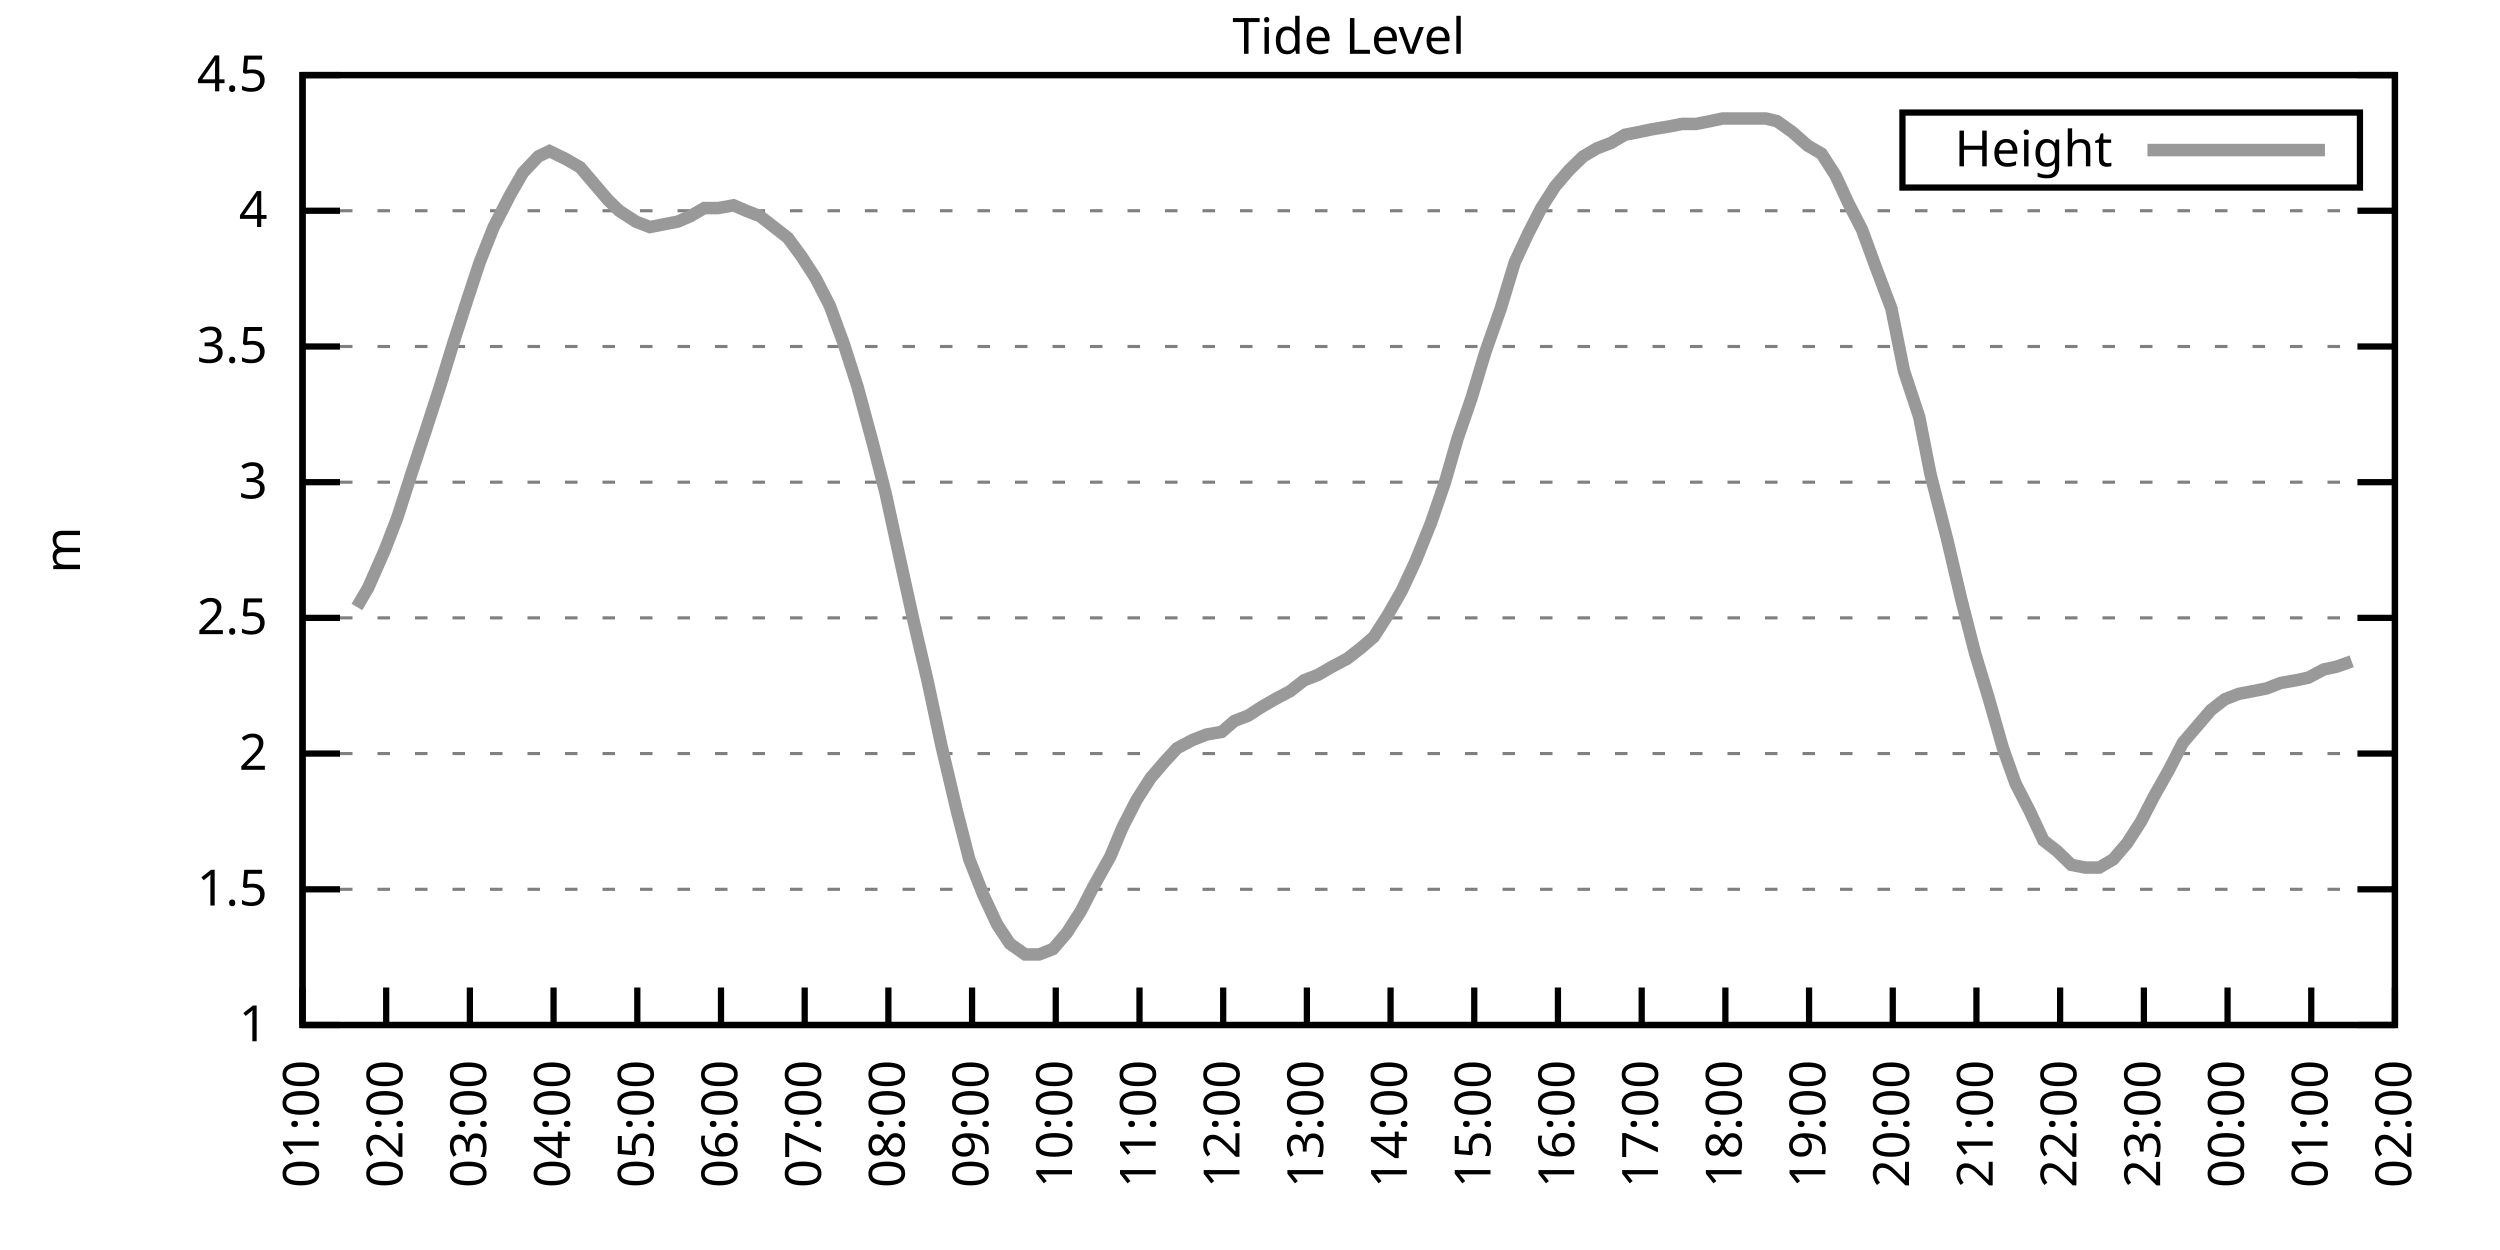
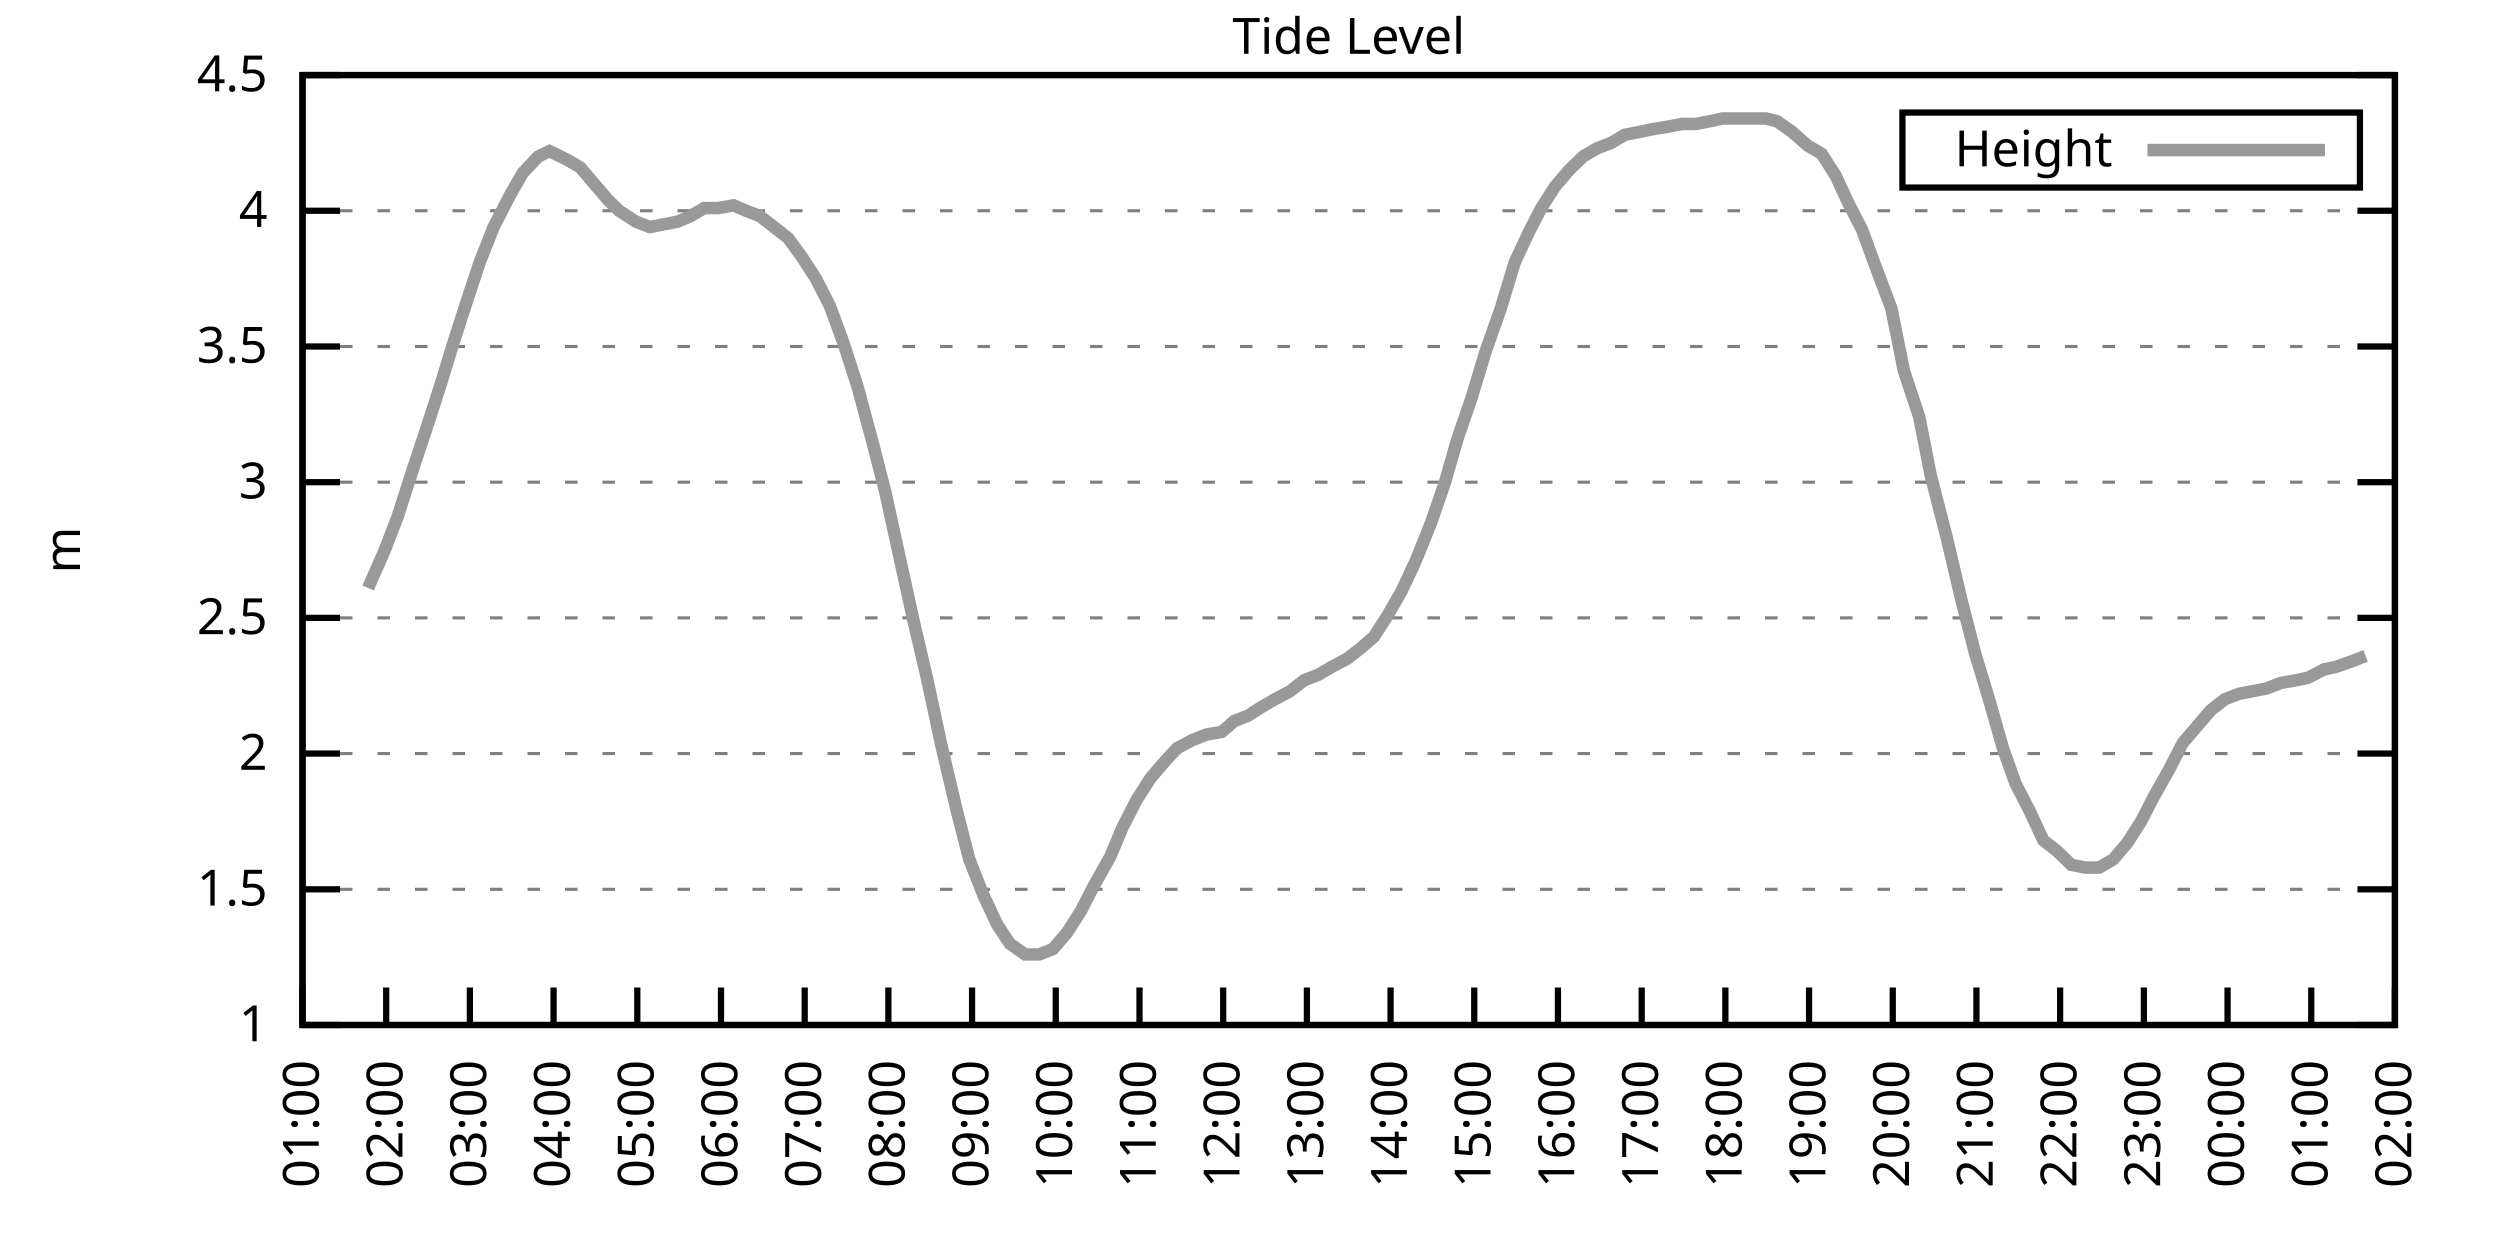
<svg xmlns="http://www.w3.org/2000/svg" xmlns:xlink="http://www.w3.org/1999/xlink" width="400" height="200" viewBox="0 0 400 200">
  <g id="gnuplot_canvas">
    <rect x="0" y="0" width="400" height="200" fill="none" />
    <defs>
      <circle id="gpDot" r="0.5" stroke-width="0.5" stroke="currentColor" />
      <path id="gpPt0" stroke-width="0.333" stroke="currentColor" d="M-1,0 h2 M0,-1 v2" />
      <path id="gpPt1" stroke-width="0.333" stroke="currentColor" d="M-1,-1 L1,1 M1,-1 L-1,1" />
      <path id="gpPt2" stroke-width="0.333" stroke="currentColor" d="M-1,0 L1,0 M0,-1 L0,1 M-1,-1 L1,1 M-1,1 L1,-1" />
      <rect id="gpPt3" stroke-width="0.333" stroke="currentColor" x="-1" y="-1" width="2" height="2" />
      <rect id="gpPt4" stroke-width="0.333" stroke="currentColor" fill="currentColor" x="-1" y="-1" width="2" height="2" />
      <circle id="gpPt5" stroke-width="0.333" stroke="currentColor" cx="0" cy="0" r="1" />
      <use xlink:href="#gpPt5" id="gpPt6" fill="currentColor" stroke="none" />
      <path id="gpPt7" stroke-width="0.333" stroke="currentColor" d="M0,-1.33 L-1.33,0.67 L1.33,0.67 z" />
      <use xlink:href="#gpPt7" id="gpPt8" fill="currentColor" stroke="none" />
      <use xlink:href="#gpPt7" id="gpPt9" stroke="currentColor" transform="rotate(180)" />
      <use xlink:href="#gpPt9" id="gpPt10" fill="currentColor" stroke="none" />
      <use xlink:href="#gpPt3" id="gpPt11" stroke="currentColor" transform="rotate(45)" />
      <use xlink:href="#gpPt11" id="gpPt12" fill="currentColor" stroke="none" />
      <path id="gpPt13" stroke-width="0.333" stroke="currentColor" d="M0,1.330 L1.265,0.411 L0.782,-1.067 L-0.782,-1.076 L-1.265,0.411 z" />
      <use xlink:href="#gpPt13" id="gpPt14" fill="currentColor" stroke="none" />
      <filter id="textbox" filterUnits="objectBoundingBox" x="0" y="0" height="1" width="1">
        <feFlood flood-color="white" flood-opacity="1" result="bgnd" />
        <feComposite in="SourceGraphic" in2="bgnd" operator="atop" />
      </filter>
      <filter id="greybox" filterUnits="objectBoundingBox" x="0" y="0" height="1" width="1">
        <feFlood flood-color="lightgrey" flood-opacity="1" result="grey" />
        <feComposite in="SourceGraphic" in2="grey" operator="atop" />
      </filter>
    </defs>
    <g fill="none" color="white" stroke="currentColor" stroke-width="1.00" stroke-linecap="butt" stroke-linejoin="miter">
</g>
    <g fill="none" color="black" stroke="currentColor" stroke-width="1.00" stroke-linecap="butt" stroke-linejoin="miter">
      <g stroke="none" shape-rendering="crispEdges">
        <polygon fill="rgb(255, 255, 255)" points="48.40,164.00 383.18,164.00 383.18,12.02 48.40,12.02 " />
      </g>
    </g>
    <g fill="none" color="black" stroke="currentColor" stroke-width="1.00" stroke-linecap="butt" stroke-linejoin="miter">
</g>
    <g fill="none" color="black" stroke="black" stroke-width="0.50" stroke-linecap="butt" stroke-linejoin="miter">
</g>
    <g fill="none" color="gray" stroke="currentColor" stroke-width="0.50" stroke-linecap="butt" stroke-linejoin="miter">
      <path stroke="gray" stroke-dasharray="2,4" class="gridline" d="M48.40,164.00 L383.19,164.00  " />
    </g>
    <g fill="none" color="gray" stroke="gray" stroke-width="1.00" stroke-linecap="butt" stroke-linejoin="miter">
</g>
    <g fill="none" color="black" stroke="currentColor" stroke-width="1.00" stroke-linecap="butt" stroke-linejoin="miter">
      <path stroke="black" d="M48.40,164.00 L54.40,164.00 M383.19,164.00 L377.19,164.00  " />
      <g transform="translate(42.80,166.60)" stroke="none" fill="black" font-family="Sans" font-size="8.00" text-anchor="end">
        <text>
          <tspan font-family="Sans"> 1</tspan>
        </text>
      </g>
    </g>
    <g fill="none" color="black" stroke="currentColor" stroke-width="1.00" stroke-linecap="butt" stroke-linejoin="miter">
</g>
    <g fill="none" color="black" stroke="black" stroke-width="0.50" stroke-linecap="butt" stroke-linejoin="miter">
</g>
    <g fill="none" color="gray" stroke="currentColor" stroke-width="0.50" stroke-linecap="butt" stroke-linejoin="miter">
      <path stroke="gray" stroke-dasharray="2,4" class="gridline" d="M48.40,142.29 L383.19,142.29  " />
    </g>
    <g fill="none" color="gray" stroke="gray" stroke-width="1.00" stroke-linecap="butt" stroke-linejoin="miter">
</g>
    <g fill="none" color="black" stroke="currentColor" stroke-width="1.00" stroke-linecap="butt" stroke-linejoin="miter">
      <path stroke="black" d="M48.40,142.29 L54.40,142.29 M383.19,142.29 L377.19,142.29  " />
      <g transform="translate(42.80,144.89)" stroke="none" fill="black" font-family="Sans" font-size="8.00" text-anchor="end">
        <text>
          <tspan font-family="Sans"> 1.5</tspan>
        </text>
      </g>
    </g>
    <g fill="none" color="black" stroke="currentColor" stroke-width="1.00" stroke-linecap="butt" stroke-linejoin="miter">
</g>
    <g fill="none" color="black" stroke="black" stroke-width="0.50" stroke-linecap="butt" stroke-linejoin="miter">
</g>
    <g fill="none" color="gray" stroke="currentColor" stroke-width="0.50" stroke-linecap="butt" stroke-linejoin="miter">
      <path stroke="gray" stroke-dasharray="2,4" class="gridline" d="M48.40,120.57 L383.19,120.57  " />
    </g>
    <g fill="none" color="gray" stroke="gray" stroke-width="1.00" stroke-linecap="butt" stroke-linejoin="miter">
</g>
    <g fill="none" color="black" stroke="currentColor" stroke-width="1.00" stroke-linecap="butt" stroke-linejoin="miter">
      <path stroke="black" d="M48.40,120.57 L54.40,120.57 M383.19,120.57 L377.19,120.57  " />
      <g transform="translate(42.80,123.17)" stroke="none" fill="black" font-family="Sans" font-size="8.00" text-anchor="end">
        <text>
          <tspan font-family="Sans"> 2</tspan>
        </text>
      </g>
    </g>
    <g fill="none" color="black" stroke="currentColor" stroke-width="1.00" stroke-linecap="butt" stroke-linejoin="miter">
</g>
    <g fill="none" color="black" stroke="black" stroke-width="0.50" stroke-linecap="butt" stroke-linejoin="miter">
</g>
    <g fill="none" color="gray" stroke="currentColor" stroke-width="0.50" stroke-linecap="butt" stroke-linejoin="miter">
      <path stroke="gray" stroke-dasharray="2,4" class="gridline" d="M48.40,98.86 L383.19,98.86  " />
    </g>
    <g fill="none" color="gray" stroke="gray" stroke-width="1.00" stroke-linecap="butt" stroke-linejoin="miter">
</g>
    <g fill="none" color="black" stroke="currentColor" stroke-width="1.00" stroke-linecap="butt" stroke-linejoin="miter">
      <path stroke="black" d="M48.40,98.86 L54.40,98.86 M383.19,98.86 L377.19,98.86  " />
      <g transform="translate(42.80,101.46)" stroke="none" fill="black" font-family="Sans" font-size="8.00" text-anchor="end">
        <text>
          <tspan font-family="Sans"> 2.5</tspan>
        </text>
      </g>
    </g>
    <g fill="none" color="black" stroke="currentColor" stroke-width="1.00" stroke-linecap="butt" stroke-linejoin="miter">
</g>
    <g fill="none" color="black" stroke="black" stroke-width="0.50" stroke-linecap="butt" stroke-linejoin="miter">
</g>
    <g fill="none" color="gray" stroke="currentColor" stroke-width="0.50" stroke-linecap="butt" stroke-linejoin="miter">
      <path stroke="gray" stroke-dasharray="2,4" class="gridline" d="M48.40,77.15 L383.19,77.15  " />
    </g>
    <g fill="none" color="gray" stroke="gray" stroke-width="1.00" stroke-linecap="butt" stroke-linejoin="miter">
</g>
    <g fill="none" color="black" stroke="currentColor" stroke-width="1.00" stroke-linecap="butt" stroke-linejoin="miter">
      <path stroke="black" d="M48.40,77.15 L54.40,77.15 M383.19,77.15 L377.19,77.15  " />
      <g transform="translate(42.80,79.75)" stroke="none" fill="black" font-family="Sans" font-size="8.00" text-anchor="end">
        <text>
          <tspan font-family="Sans"> 3</tspan>
        </text>
      </g>
    </g>
    <g fill="none" color="black" stroke="currentColor" stroke-width="1.00" stroke-linecap="butt" stroke-linejoin="miter">
</g>
    <g fill="none" color="black" stroke="black" stroke-width="0.50" stroke-linecap="butt" stroke-linejoin="miter">
</g>
    <g fill="none" color="gray" stroke="currentColor" stroke-width="0.50" stroke-linecap="butt" stroke-linejoin="miter">
      <path stroke="gray" stroke-dasharray="2,4" class="gridline" d="M48.40,55.44 L383.19,55.44  " />
    </g>
    <g fill="none" color="gray" stroke="gray" stroke-width="1.00" stroke-linecap="butt" stroke-linejoin="miter">
</g>
    <g fill="none" color="black" stroke="currentColor" stroke-width="1.00" stroke-linecap="butt" stroke-linejoin="miter">
      <path stroke="black" d="M48.40,55.44 L54.40,55.44 M383.19,55.44 L377.19,55.44  " />
      <g transform="translate(42.80,58.04)" stroke="none" fill="black" font-family="Sans" font-size="8.00" text-anchor="end">
        <text>
          <tspan font-family="Sans"> 3.5</tspan>
        </text>
      </g>
    </g>
    <g fill="none" color="black" stroke="currentColor" stroke-width="1.00" stroke-linecap="butt" stroke-linejoin="miter">
</g>
    <g fill="none" color="black" stroke="black" stroke-width="0.50" stroke-linecap="butt" stroke-linejoin="miter">
</g>
    <g fill="none" color="gray" stroke="currentColor" stroke-width="0.50" stroke-linecap="butt" stroke-linejoin="miter">
      <path stroke="gray" stroke-dasharray="2,4" class="gridline" d="M48.40,33.72 L383.19,33.72  " />
    </g>
    <g fill="none" color="gray" stroke="gray" stroke-width="1.00" stroke-linecap="butt" stroke-linejoin="miter">
</g>
    <g fill="none" color="black" stroke="currentColor" stroke-width="1.00" stroke-linecap="butt" stroke-linejoin="miter">
      <path stroke="black" d="M48.40,33.72 L54.40,33.72 M383.19,33.72 L377.19,33.72  " />
      <g transform="translate(42.80,36.32)" stroke="none" fill="black" font-family="Sans" font-size="8.00" text-anchor="end">
        <text>
          <tspan font-family="Sans"> 4</tspan>
        </text>
      </g>
    </g>
    <g fill="none" color="black" stroke="currentColor" stroke-width="1.00" stroke-linecap="butt" stroke-linejoin="miter">
</g>
    <g fill="none" color="black" stroke="black" stroke-width="0.50" stroke-linecap="butt" stroke-linejoin="miter">
</g>
    <g fill="none" color="gray" stroke="currentColor" stroke-width="0.50" stroke-linecap="butt" stroke-linejoin="miter">
      <path stroke="gray" stroke-dasharray="2,4" class="gridline" d="M48.40,12.01 L383.19,12.01  " />
    </g>
    <g fill="none" color="gray" stroke="gray" stroke-width="1.00" stroke-linecap="butt" stroke-linejoin="miter">
</g>
    <g fill="none" color="black" stroke="currentColor" stroke-width="1.00" stroke-linecap="butt" stroke-linejoin="miter">
      <path stroke="black" d="M48.40,12.01 L54.40,12.01 M383.19,12.01 L377.19,12.01  " />
      <g transform="translate(42.80,14.61)" stroke="none" fill="black" font-family="Sans" font-size="8.00" text-anchor="end">
        <text>
          <tspan font-family="Sans"> 4.5</tspan>
        </text>
      </g>
    </g>
    <g fill="none" color="black" stroke="currentColor" stroke-width="1.00" stroke-linecap="butt" stroke-linejoin="miter">
      <path stroke="black" d="M48.40,164.00 L48.40,158.00  " />
      <g transform="translate(51.00,169.60) rotate(270.00)" stroke="none" fill="black" font-family="Sans" font-size="8.00" text-anchor="end">
        <text>
          <tspan font-family="Sans">01:00</tspan>
        </text>
      </g>
    </g>
    <g fill="none" color="black" stroke="currentColor" stroke-width="1.00" stroke-linecap="butt" stroke-linejoin="miter">
      <path stroke="black" d="M61.79,164.00 L61.79,158.00  " />
      <g transform="translate(64.39,169.60) rotate(270.00)" stroke="none" fill="black" font-family="Sans" font-size="8.00" text-anchor="end">
        <text>
          <tspan font-family="Sans">02:00</tspan>
        </text>
      </g>
    </g>
    <g fill="none" color="black" stroke="currentColor" stroke-width="1.00" stroke-linecap="butt" stroke-linejoin="miter">
      <path stroke="black" d="M75.18,164.00 L75.18,158.00  " />
      <g transform="translate(77.78,169.60) rotate(270.00)" stroke="none" fill="black" font-family="Sans" font-size="8.00" text-anchor="end">
        <text>
          <tspan font-family="Sans">03:00</tspan>
        </text>
      </g>
    </g>
    <g fill="none" color="black" stroke="currentColor" stroke-width="1.00" stroke-linecap="butt" stroke-linejoin="miter">
      <path stroke="black" d="M88.57,164.00 L88.57,158.00  " />
      <g transform="translate(91.17,169.60) rotate(270.00)" stroke="none" fill="black" font-family="Sans" font-size="8.00" text-anchor="end">
        <text>
          <tspan font-family="Sans">04:00</tspan>
        </text>
      </g>
    </g>
    <g fill="none" color="black" stroke="currentColor" stroke-width="1.00" stroke-linecap="butt" stroke-linejoin="miter">
      <path stroke="black" d="M101.97,164.00 L101.97,158.00  " />
      <g transform="translate(104.57,169.60) rotate(270.00)" stroke="none" fill="black" font-family="Sans" font-size="8.00" text-anchor="end">
        <text>
          <tspan font-family="Sans">05:00</tspan>
        </text>
      </g>
    </g>
    <g fill="none" color="black" stroke="currentColor" stroke-width="1.00" stroke-linecap="butt" stroke-linejoin="miter">
      <path stroke="black" d="M115.36,164.00 L115.36,158.00  " />
      <g transform="translate(117.96,169.60) rotate(270.00)" stroke="none" fill="black" font-family="Sans" font-size="8.00" text-anchor="end">
        <text>
          <tspan font-family="Sans">06:00</tspan>
        </text>
      </g>
    </g>
    <g fill="none" color="black" stroke="currentColor" stroke-width="1.00" stroke-linecap="butt" stroke-linejoin="miter">
      <path stroke="black" d="M128.75,164.00 L128.75,158.00  " />
      <g transform="translate(131.35,169.60) rotate(270.00)" stroke="none" fill="black" font-family="Sans" font-size="8.00" text-anchor="end">
        <text>
          <tspan font-family="Sans">07:00</tspan>
        </text>
      </g>
    </g>
    <g fill="none" color="black" stroke="currentColor" stroke-width="1.00" stroke-linecap="butt" stroke-linejoin="miter">
      <path stroke="black" d="M142.14,164.00 L142.14,158.00  " />
      <g transform="translate(144.74,169.60) rotate(270.00)" stroke="none" fill="black" font-family="Sans" font-size="8.00" text-anchor="end">
        <text>
          <tspan font-family="Sans">08:00</tspan>
        </text>
      </g>
    </g>
    <g fill="none" color="black" stroke="currentColor" stroke-width="1.00" stroke-linecap="butt" stroke-linejoin="miter">
      <path stroke="black" d="M155.53,164.00 L155.53,158.00  " />
      <g transform="translate(158.13,169.60) rotate(270.00)" stroke="none" fill="black" font-family="Sans" font-size="8.00" text-anchor="end">
        <text>
          <tspan font-family="Sans">09:00</tspan>
        </text>
      </g>
    </g>
    <g fill="none" color="black" stroke="currentColor" stroke-width="1.00" stroke-linecap="butt" stroke-linejoin="miter">
      <path stroke="black" d="M168.92,164.00 L168.92,158.00  " />
      <g transform="translate(171.52,169.60) rotate(270.00)" stroke="none" fill="black" font-family="Sans" font-size="8.00" text-anchor="end">
        <text>
          <tspan font-family="Sans">10:00</tspan>
        </text>
      </g>
    </g>
    <g fill="none" color="black" stroke="currentColor" stroke-width="1.00" stroke-linecap="butt" stroke-linejoin="miter">
      <path stroke="black" d="M182.32,164.00 L182.32,158.00  " />
      <g transform="translate(184.92,169.60) rotate(270.00)" stroke="none" fill="black" font-family="Sans" font-size="8.00" text-anchor="end">
        <text>
          <tspan font-family="Sans">11:00</tspan>
        </text>
      </g>
    </g>
    <g fill="none" color="black" stroke="currentColor" stroke-width="1.00" stroke-linecap="butt" stroke-linejoin="miter">
      <path stroke="black" d="M195.71,164.00 L195.71,158.00  " />
      <g transform="translate(198.31,169.60) rotate(270.00)" stroke="none" fill="black" font-family="Sans" font-size="8.00" text-anchor="end">
        <text>
          <tspan font-family="Sans">12:00</tspan>
        </text>
      </g>
    </g>
    <g fill="none" color="black" stroke="currentColor" stroke-width="1.00" stroke-linecap="butt" stroke-linejoin="miter">
      <path stroke="black" d="M209.10,164.00 L209.10,158.00  " />
      <g transform="translate(211.70,169.60) rotate(270.00)" stroke="none" fill="black" font-family="Sans" font-size="8.00" text-anchor="end">
        <text>
          <tspan font-family="Sans">13:00</tspan>
        </text>
      </g>
    </g>
    <g fill="none" color="black" stroke="currentColor" stroke-width="1.00" stroke-linecap="butt" stroke-linejoin="miter">
      <path stroke="black" d="M222.49,164.00 L222.49,158.00  " />
      <g transform="translate(225.09,169.60) rotate(270.00)" stroke="none" fill="black" font-family="Sans" font-size="8.00" text-anchor="end">
        <text>
          <tspan font-family="Sans">14:00</tspan>
        </text>
      </g>
    </g>
    <g fill="none" color="black" stroke="currentColor" stroke-width="1.00" stroke-linecap="butt" stroke-linejoin="miter">
      <path stroke="black" d="M235.88,164.00 L235.88,158.00  " />
      <g transform="translate(238.48,169.60) rotate(270.00)" stroke="none" fill="black" font-family="Sans" font-size="8.00" text-anchor="end">
        <text>
          <tspan font-family="Sans">15:00</tspan>
        </text>
      </g>
    </g>
    <g fill="none" color="black" stroke="currentColor" stroke-width="1.00" stroke-linecap="butt" stroke-linejoin="miter">
      <path stroke="black" d="M249.27,164.00 L249.27,158.00  " />
      <g transform="translate(251.87,169.60) rotate(270.00)" stroke="none" fill="black" font-family="Sans" font-size="8.00" text-anchor="end">
        <text>
          <tspan font-family="Sans">16:00</tspan>
        </text>
      </g>
    </g>
    <g fill="none" color="black" stroke="currentColor" stroke-width="1.00" stroke-linecap="butt" stroke-linejoin="miter">
      <path stroke="black" d="M262.67,164.00 L262.67,158.00  " />
      <g transform="translate(265.27,169.60) rotate(270.00)" stroke="none" fill="black" font-family="Sans" font-size="8.00" text-anchor="end">
        <text>
          <tspan font-family="Sans">17:00</tspan>
        </text>
      </g>
    </g>
    <g fill="none" color="black" stroke="currentColor" stroke-width="1.00" stroke-linecap="butt" stroke-linejoin="miter">
      <path stroke="black" d="M276.06,164.00 L276.06,158.00  " />
      <g transform="translate(278.66,169.60) rotate(270.00)" stroke="none" fill="black" font-family="Sans" font-size="8.00" text-anchor="end">
        <text>
          <tspan font-family="Sans">18:00</tspan>
        </text>
      </g>
    </g>
    <g fill="none" color="black" stroke="currentColor" stroke-width="1.00" stroke-linecap="butt" stroke-linejoin="miter">
      <path stroke="black" d="M289.45,164.00 L289.45,158.00  " />
      <g transform="translate(292.05,169.60) rotate(270.00)" stroke="none" fill="black" font-family="Sans" font-size="8.00" text-anchor="end">
        <text>
          <tspan font-family="Sans">19:00</tspan>
        </text>
      </g>
    </g>
    <g fill="none" color="black" stroke="currentColor" stroke-width="1.00" stroke-linecap="butt" stroke-linejoin="miter">
      <path stroke="black" d="M302.84,164.00 L302.84,158.00  " />
      <g transform="translate(305.44,169.60) rotate(270.00)" stroke="none" fill="black" font-family="Sans" font-size="8.00" text-anchor="end">
        <text>
          <tspan font-family="Sans">20:00</tspan>
        </text>
      </g>
    </g>
    <g fill="none" color="black" stroke="currentColor" stroke-width="1.00" stroke-linecap="butt" stroke-linejoin="miter">
      <path stroke="black" d="M316.23,164.00 L316.23,158.00  " />
      <g transform="translate(318.83,169.60) rotate(270.00)" stroke="none" fill="black" font-family="Sans" font-size="8.00" text-anchor="end">
        <text>
          <tspan font-family="Sans">21:00</tspan>
        </text>
      </g>
    </g>
    <g fill="none" color="black" stroke="currentColor" stroke-width="1.00" stroke-linecap="butt" stroke-linejoin="miter">
      <path stroke="black" d="M329.62,164.00 L329.62,158.00  " />
      <g transform="translate(332.22,169.60) rotate(270.00)" stroke="none" fill="black" font-family="Sans" font-size="8.00" text-anchor="end">
        <text>
          <tspan font-family="Sans">22:00</tspan>
        </text>
      </g>
    </g>
    <g fill="none" color="black" stroke="currentColor" stroke-width="1.00" stroke-linecap="butt" stroke-linejoin="miter">
      <path stroke="black" d="M343.02,164.00 L343.02,158.00  " />
      <g transform="translate(345.62,169.60) rotate(270.00)" stroke="none" fill="black" font-family="Sans" font-size="8.00" text-anchor="end">
        <text>
          <tspan font-family="Sans">23:00</tspan>
        </text>
      </g>
    </g>
    <g fill="none" color="black" stroke="currentColor" stroke-width="1.00" stroke-linecap="butt" stroke-linejoin="miter">
      <path stroke="black" d="M356.41,164.00 L356.41,158.00  " />
      <g transform="translate(359.01,169.60) rotate(270.00)" stroke="none" fill="black" font-family="Sans" font-size="8.00" text-anchor="end">
        <text>
          <tspan font-family="Sans">00:00</tspan>
        </text>
      </g>
    </g>
    <g fill="none" color="black" stroke="currentColor" stroke-width="1.00" stroke-linecap="butt" stroke-linejoin="miter">
      <path stroke="black" d="M369.80,164.00 L369.80,158.00  " />
      <g transform="translate(372.40,169.60) rotate(270.00)" stroke="none" fill="black" font-family="Sans" font-size="8.00" text-anchor="end">
        <text>
          <tspan font-family="Sans">01:00</tspan>
        </text>
      </g>
    </g>
    <g fill="none" color="black" stroke="currentColor" stroke-width="1.00" stroke-linecap="butt" stroke-linejoin="miter">
      <path stroke="black" d="M383.19,164.00 L383.19,158.00  " />
      <g transform="translate(385.79,169.60) rotate(270.00)" stroke="none" fill="black" font-family="Sans" font-size="8.00" text-anchor="end">
        <text>
          <tspan font-family="Sans">02:00</tspan>
        </text>
      </g>
    </g>
    <g fill="none" color="black" stroke="currentColor" stroke-width="1.00" stroke-linecap="butt" stroke-linejoin="miter">
</g>
    <g fill="none" color="black" stroke="currentColor" stroke-width="1.00" stroke-linecap="butt" stroke-linejoin="miter">
      <path stroke="black" d="M48.40,12.01 L48.40,164.00 L383.19,164.00 L383.19,12.01 L48.40,12.01 Z  " />
    </g>
    <g fill="none" color="black" stroke="currentColor" stroke-width="1.00" stroke-linecap="butt" stroke-linejoin="miter">
</g>
    <g fill="none" color="black" stroke="currentColor" stroke-width="1.00" stroke-linecap="butt" stroke-linejoin="miter">
      <path stroke="black" d="M304.39,30.01 L304.39,18.01 L377.59,18.01 L377.59,30.01 L304.39,30.01 Z  " />
    </g>
    <g id="Tide_level_plot_1">
      <g fill="none" color="white" stroke="black" stroke-width="2.00" stroke-linecap="butt" stroke-linejoin="miter">
</g>
      <g fill="none" color="black" stroke="currentColor" stroke-width="2.00" stroke-linecap="butt" stroke-linejoin="miter">
        <g transform="translate(337.99,26.61)" stroke="none" fill="black" font-family="Sans" font-size="8.00" text-anchor="end">
          <text>
            <tspan font-family="Sans">Height</tspan>
          </text>
        </g>
      </g>
      <g fill="none" color="black" stroke="currentColor" stroke-width="2.00" stroke-linecap="butt" stroke-linejoin="miter">
-         <path stroke="rgb(153, 153, 153)" d="M343.59,24.01 L371.99,24.01 M57.10,97.12 L58.89,94.08 L61.57,88.00 L63.58,82.79 L65.81,75.85 L68.26,68.46   L70.50,61.52 L72.50,55.00 L74.74,48.05 L76.75,41.97 L78.98,36.33 L81.66,31.12 L83.66,27.64 L86.12,25.04   L87.91,24.17 L90.58,25.47 L92.82,26.77 L95.05,29.38 L97.28,31.99 L99.06,33.72 L101.74,35.46 L103.98,36.33   L106.21,35.89 L108.44,35.46 L110.45,34.59 L112.68,33.29 L114.91,33.29 L117.37,32.85 L119.38,33.72 L121.61,34.59   L123.84,36.33 L126.07,38.07 L128.30,41.11 L130.54,44.58 L132.77,48.92 L135.00,55.00 L137.23,61.95 L139.69,71.07   L141.69,78.89 L144.15,90.18 L146.16,99.30 L148.39,108.85 L150.62,119.27 L153.08,129.69 L155.09,137.51 L157.32,143.16   L159.55,147.93 L161.56,150.97 L164.01,152.71 L166.25,152.71 L168.48,151.84 L170.71,149.24 L172.94,145.76 L174.95,141.85   L177.63,137.08 L179.64,132.30 L181.87,127.96 L184.10,124.48 L186.33,121.88 L188.34,119.71 L190.80,118.40 L193.03,117.53   L195.48,117.10 L197.49,115.36 L199.73,114.49 L201.73,113.19 L203.97,111.89 L206.42,110.59 L208.65,108.85 L210.88,107.98   L213.12,106.68 L215.57,105.38 L217.80,103.64 L219.81,101.90 L222.04,98.43 L224.28,94.52 L226.51,89.74 L228.96,83.66   L231.20,77.15 L233.20,70.20 L235.44,63.69 L237.67,56.30 L240.12,49.36 L242.36,41.97 L244.59,37.20 L246.60,33.29   L248.83,29.81 L251.06,27.21 L253.29,25.04 L255.52,23.73 L257.76,22.87 L259.99,21.56 L262.22,21.13 L264.23,20.70   L266.91,20.26 L269.14,19.83 L271.37,19.83 L273.60,19.39 L275.61,18.96 L277.84,18.96 L280.07,18.96 L282.53,18.96   L284.32,19.39 L286.77,21.13 L289.23,23.30 L291.46,24.60 L293.69,28.08 L295.70,32.42 L297.93,36.76 L300.16,42.84   L302.62,49.36 L304.63,59.34 L307.08,66.73 L308.87,75.85 L311.54,86.27 L313.78,95.82 L316.01,104.51 L318.24,111.89   L320.47,119.71 L322.48,125.35 L324.71,129.69 L326.95,134.47 L329.18,136.21 L331.41,138.38 L333.64,138.81 L335.87,138.81   L338.10,137.51 L340.34,134.90 L342.57,131.43 L344.58,127.52 L347.03,123.18 L349.26,118.84 L351.50,116.23 L353.73,113.63   L355.96,111.89 L358.19,111.02 L360.42,110.59 L362.66,110.15 L364.89,109.28 L367.34,108.85 L369.35,108.42 L371.81,107.11   L373.82,106.68 L376.27,105.81  " />
+         <path stroke="rgb(153, 153, 153)" d="M343.59,24.01 L371.99,24.01 M58.89,94.08 L61.57,88.00 L63.58,82.79 L65.81,75.85 L68.26,68.46 L70.50,61.52   L72.50,55.00 L74.74,48.05 L76.75,41.97 L78.98,36.33 L81.66,31.12 L83.66,27.64 L86.12,25.04 L87.91,24.17   L90.58,25.47 L92.82,26.77 L95.05,29.38 L97.28,31.99 L99.06,33.72 L101.74,35.46 L103.98,36.33 L106.21,35.89   L108.44,35.46 L110.45,34.59 L112.68,33.29 L114.91,33.29 L117.37,32.85 L119.38,33.72 L121.61,34.59 L123.84,36.33   L126.07,38.07 L128.30,41.11 L130.54,44.58 L132.77,48.92 L135.00,55.00 L137.23,61.95 L139.69,71.07 L141.69,78.89   L144.15,90.18 L146.16,99.30 L148.39,108.85 L150.62,119.27 L153.08,129.69 L155.09,137.51 L157.32,143.16 L159.55,147.93   L161.56,150.97 L164.01,152.71 L166.25,152.71 L168.48,151.84 L170.71,149.24 L172.94,145.76 L174.95,141.85 L177.63,137.08   L179.64,132.30 L181.87,127.96 L184.10,124.48 L186.33,121.88 L188.34,119.71 L190.80,118.40 L193.03,117.53 L195.48,117.10   L197.49,115.36 L199.73,114.49 L201.73,113.19 L203.97,111.89 L206.42,110.59 L208.65,108.85 L210.88,107.98 L213.12,106.68   L215.57,105.38 L217.80,103.64 L219.81,101.90 L222.04,98.43 L224.28,94.52 L226.51,89.74 L228.96,83.66 L231.20,77.15   L233.20,70.20 L235.44,63.69 L237.67,56.30 L240.12,49.36 L242.36,41.97 L244.59,37.20 L246.60,33.29 L248.83,29.81   L251.06,27.21 L253.29,25.04 L255.52,23.73 L257.76,22.87 L259.99,21.56 L262.22,21.13 L264.23,20.70 L266.91,20.26   L269.14,19.83 L271.37,19.83 L273.60,19.39 L275.61,18.96 L277.84,18.96 L280.07,18.96 L282.53,18.96 L284.32,19.39   L286.77,21.13 L289.23,23.30 L291.46,24.60 L293.69,28.08 L295.70,32.42 L297.93,36.76 L300.16,42.84 L302.62,49.36   L304.63,59.34 L307.08,66.73 L308.87,75.85 L311.54,86.27 L313.78,95.82 L316.01,104.51 L318.24,111.89 L320.47,119.71   L322.48,125.35 L324.71,129.69 L326.95,134.47 L329.18,136.21 L331.41,138.38 L333.64,138.81 L335.87,138.81 L338.10,137.51   L340.34,134.90 L342.57,131.43 L344.58,127.52 L347.03,123.18 L349.26,118.84 L351.50,116.23 L353.73,113.63 L355.96,111.89   L358.19,111.02 L360.42,110.59 L362.66,110.15 L364.89,109.28 L367.34,108.85 L369.35,108.42 L371.81,107.11 L373.82,106.68   L376.27,105.81 L378.50,104.94  " />
      </g>
    </g>
    <g fill="none" color="black" stroke="currentColor" stroke-width="2.00" stroke-linecap="butt" stroke-linejoin="miter">
</g>
    <g fill="none" color="black" stroke="black" stroke-width="1.00" stroke-linecap="butt" stroke-linejoin="miter">
</g>
    <g fill="none" color="black" stroke="currentColor" stroke-width="1.00" stroke-linecap="butt" stroke-linejoin="miter">
      <path stroke="black" d="M48.40,12.01 L48.40,164.00 L383.19,164.00 L383.19,12.01 L48.40,12.01 Z  " />
      <g transform="translate(12.80,88.01) rotate(270.00)" stroke="none" fill="black" font-family="Sans" font-size="8.00" text-anchor="middle">
        <text>
          <tspan font-family="Sans">m</tspan>
        </text>
      </g>
    </g>
    <g fill="none" color="black" stroke="currentColor" stroke-width="1.00" stroke-linecap="butt" stroke-linejoin="miter">
</g>
    <g fill="none" color="black" stroke="currentColor" stroke-width="1.00" stroke-linecap="butt" stroke-linejoin="miter">
      <g transform="translate(215.79,8.61)" stroke="none" fill="black" font-family="Sans" font-size="8.00" text-anchor="middle">
        <text>
          <tspan font-family="Sans">Tide Level</tspan>
        </text>
      </g>
    </g>
    <g fill="none" color="black" stroke="currentColor" stroke-width="1.00" stroke-linecap="butt" stroke-linejoin="miter">
</g>
  </g>
</svg>
